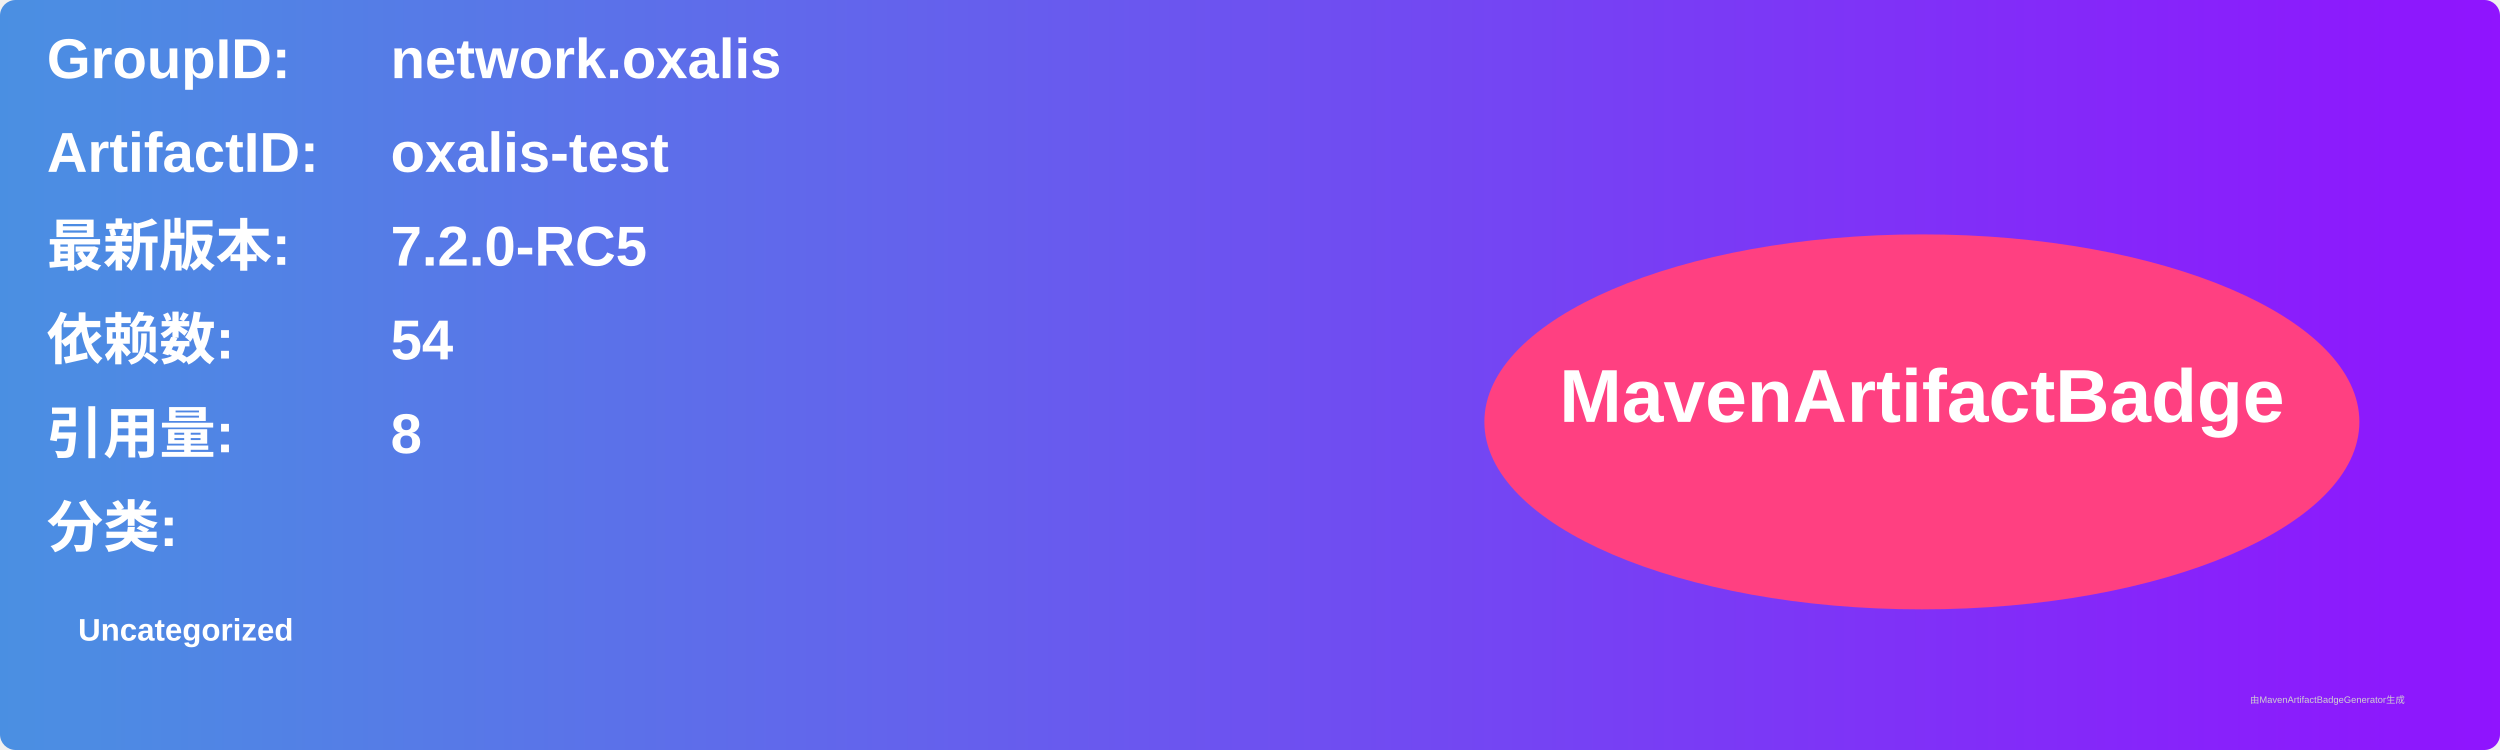
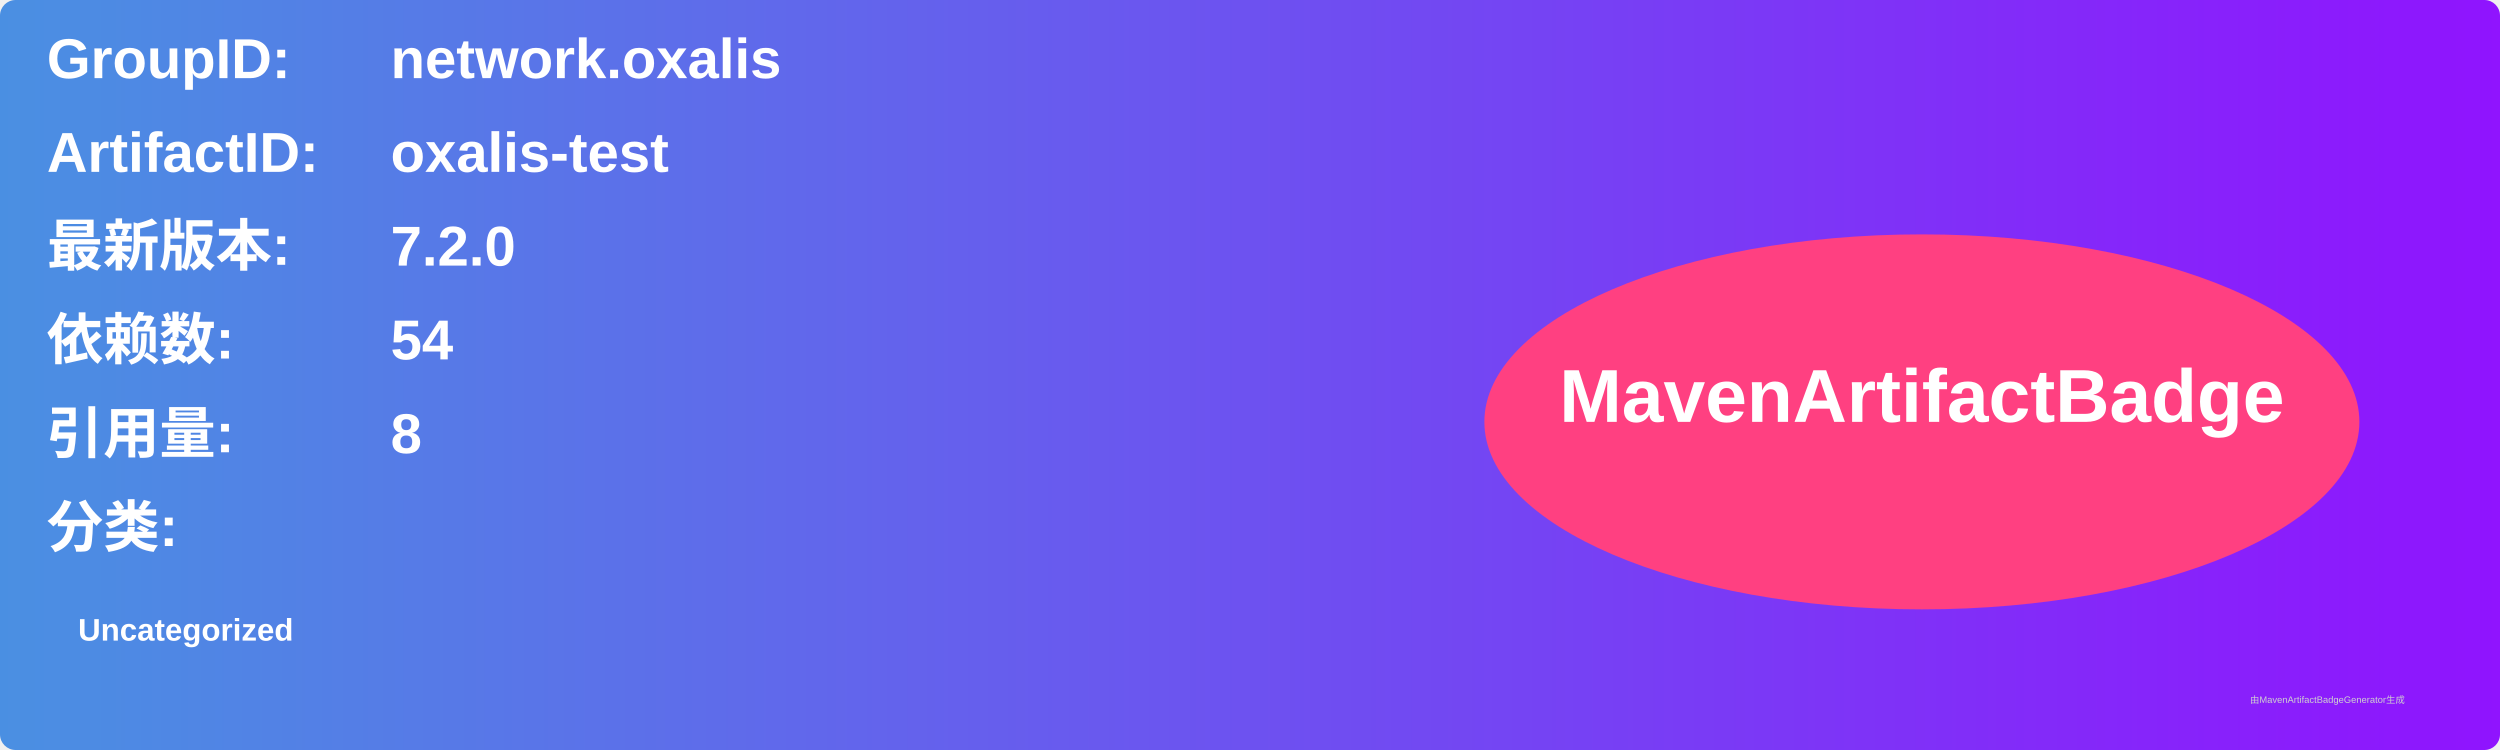
<svg xmlns="http://www.w3.org/2000/svg" width="800" height="240" viewBox="0 0 800 240">
  <linearGradient id="grad" x1="0%" y1="0%" x2="100%" y2="0%">
    <stop offset="0%" stop-color="#4a90e2" />
    <stop offset="100%" stop-color="#9013fe" />
  </linearGradient>
  <rect width="100%" height="100%" rx="5" ry="5" fill="url(#grad)" />
  <g transform="translate(15, 15)">
    <text x="0" y="10" font-family="Arial" font-size="18" fill="white" font-weight="bold" width="260">GroupID:</text>
    <text x="110" y="10" font-family="Arial" font-size="18" fill="white" font-weight="bold" width="460">network.oxalis</text>
    <text x="0" y="40" font-family="Arial" font-size="18" fill="white" font-weight="bold" width="260">ArtifactID:</text>
    <text x="110" y="40" font-family="Arial" font-size="18" fill="white" font-weight="bold" width="460">oxalis-test</text>
    <text x="0" y="70" font-family="Arial" font-size="18" fill="white" font-weight="bold">最新版本:</text>
    <text x="110" y="70" font-family="Arial" font-size="18" fill="white" font-weight="bold">
-       <tspan font-weight="bold">7.2.0-RC5</tspan>
+       <tspan font-weight="bold">7.2.0</tspan>
    </text>
    <text x="0" y="100" font-family="Arial" font-size="18" fill="white" font-weight="bold">依赖数: </text>
    <text x="110" y="100" font-family="Arial" font-size="18" fill="white">
      <tspan font-weight="bold">54</tspan>
    </text>
    <text x="0" y="130" font-family="Arial" font-size="18" fill="white" font-weight="bold">引用量: </text>
    <text x="110" y="130" font-family="Arial" font-size="18" fill="white">
      <tspan font-weight="bold">8</tspan>
    </text>
    <text x="0" y="160" font-family="Arial" font-size="18" fill="white" font-weight="bold">分类:</text>
    <text x="10" y="190" font-family="Arial" font-size="10" fill="white">
      <tspan font-weight="bold">Uncategorized</tspan>
    </text>
    <ellipse cx="600" cy="120" rx="140" ry="60" fill="#ff4081" />
    <text x="600" y="120" text-anchor="middle" font-family="Arial" font-size="24" fill="white" font-weight="bold">MavenArtifactBadge</text>
  </g>
  <text x="720" y="225" font-family="Arial" font-size="3" fill="#d0d0d0">由MavenArtifactBadgeGenerator生成</text>
</svg>
